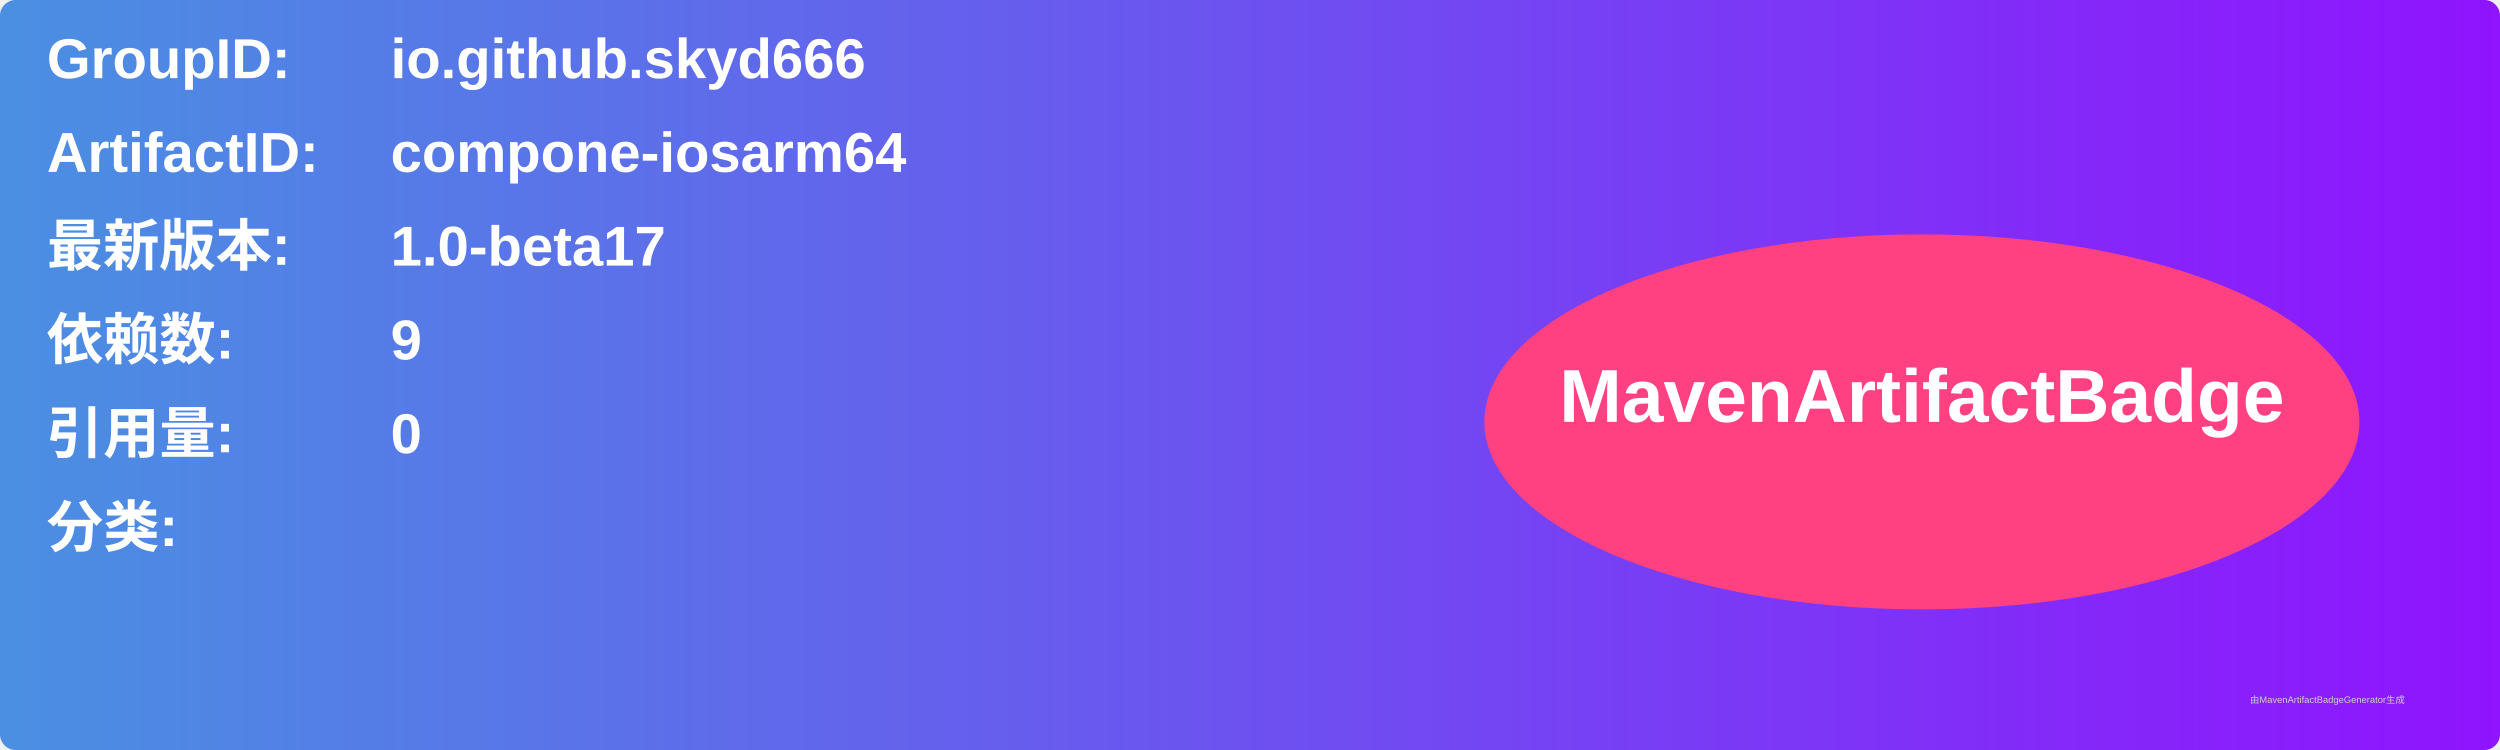
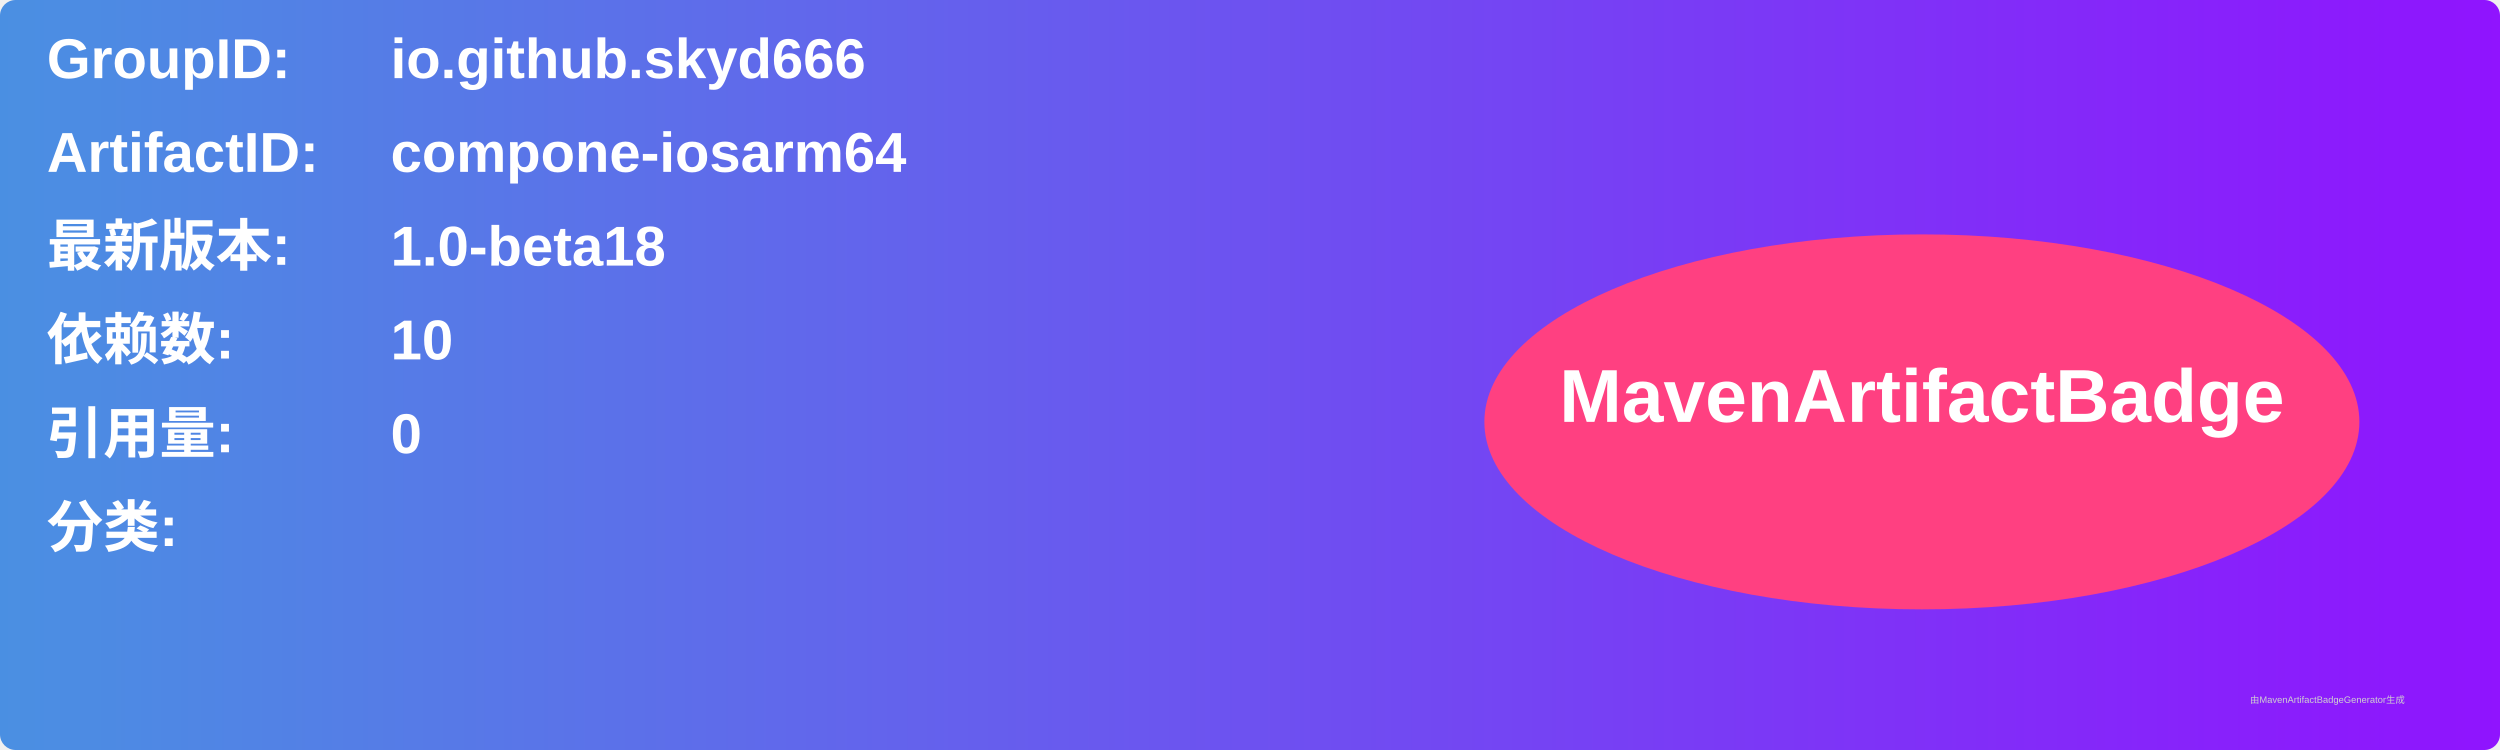
<svg xmlns="http://www.w3.org/2000/svg" width="800" height="240" viewBox="0 0 800 240">
  <linearGradient id="grad" x1="0%" y1="0%" x2="100%" y2="0%">
    <stop offset="0%" stop-color="#4a90e2" />
    <stop offset="100%" stop-color="#9013fe" />
  </linearGradient>
  <rect width="100%" height="100%" rx="5" ry="5" fill="url(#grad)" />
  <g transform="translate(15, 15)">
    <text x="0" y="10" font-family="Arial" font-size="18" fill="white" font-weight="bold" width="260">GroupID:</text>
    <text x="110" y="10" font-family="Arial" font-size="18" fill="white" font-weight="bold" width="460">io.github.skyd666</text>
    <text x="0" y="40" font-family="Arial" font-size="18" fill="white" font-weight="bold" width="260">ArtifactID:</text>
    <text x="110" y="40" font-family="Arial" font-size="18" fill="white" font-weight="bold" width="460">compone-iosarm64</text>
    <text x="0" y="70" font-family="Arial" font-size="18" fill="white" font-weight="bold">最新版本:</text>
    <text x="110" y="70" font-family="Arial" font-size="18" fill="white" font-weight="bold">
-       <tspan font-weight="bold">1.0-beta17</tspan>
+       <tspan font-weight="bold">1.0-beta18</tspan>
    </text>
    <text x="0" y="100" font-family="Arial" font-size="18" fill="white" font-weight="bold">依赖数: </text>
    <text x="110" y="100" font-family="Arial" font-size="18" fill="white">
-       <tspan font-weight="bold">9</tspan>
+       <tspan font-weight="bold">10</tspan>
    </text>
    <text x="0" y="130" font-family="Arial" font-size="18" fill="white" font-weight="bold">引用量: </text>
    <text x="110" y="130" font-family="Arial" font-size="18" fill="white">
      <tspan font-weight="bold">0</tspan>
    </text>
    <text x="0" y="160" font-family="Arial" font-size="18" fill="white" font-weight="bold">分类:</text>
    <text x="10" y="190" font-family="Arial" font-size="10" fill="white">
      <tspan font-weight="bold" />
    </text>
    <ellipse cx="600" cy="120" rx="140" ry="60" fill="#ff4081" />
    <text x="600" y="120" text-anchor="middle" font-family="Arial" font-size="24" fill="white" font-weight="bold">MavenArtifactBadge</text>
  </g>
  <text x="720" y="225" font-family="Arial" font-size="3" fill="#d0d0d0">由MavenArtifactBadgeGenerator生成</text>
</svg>
